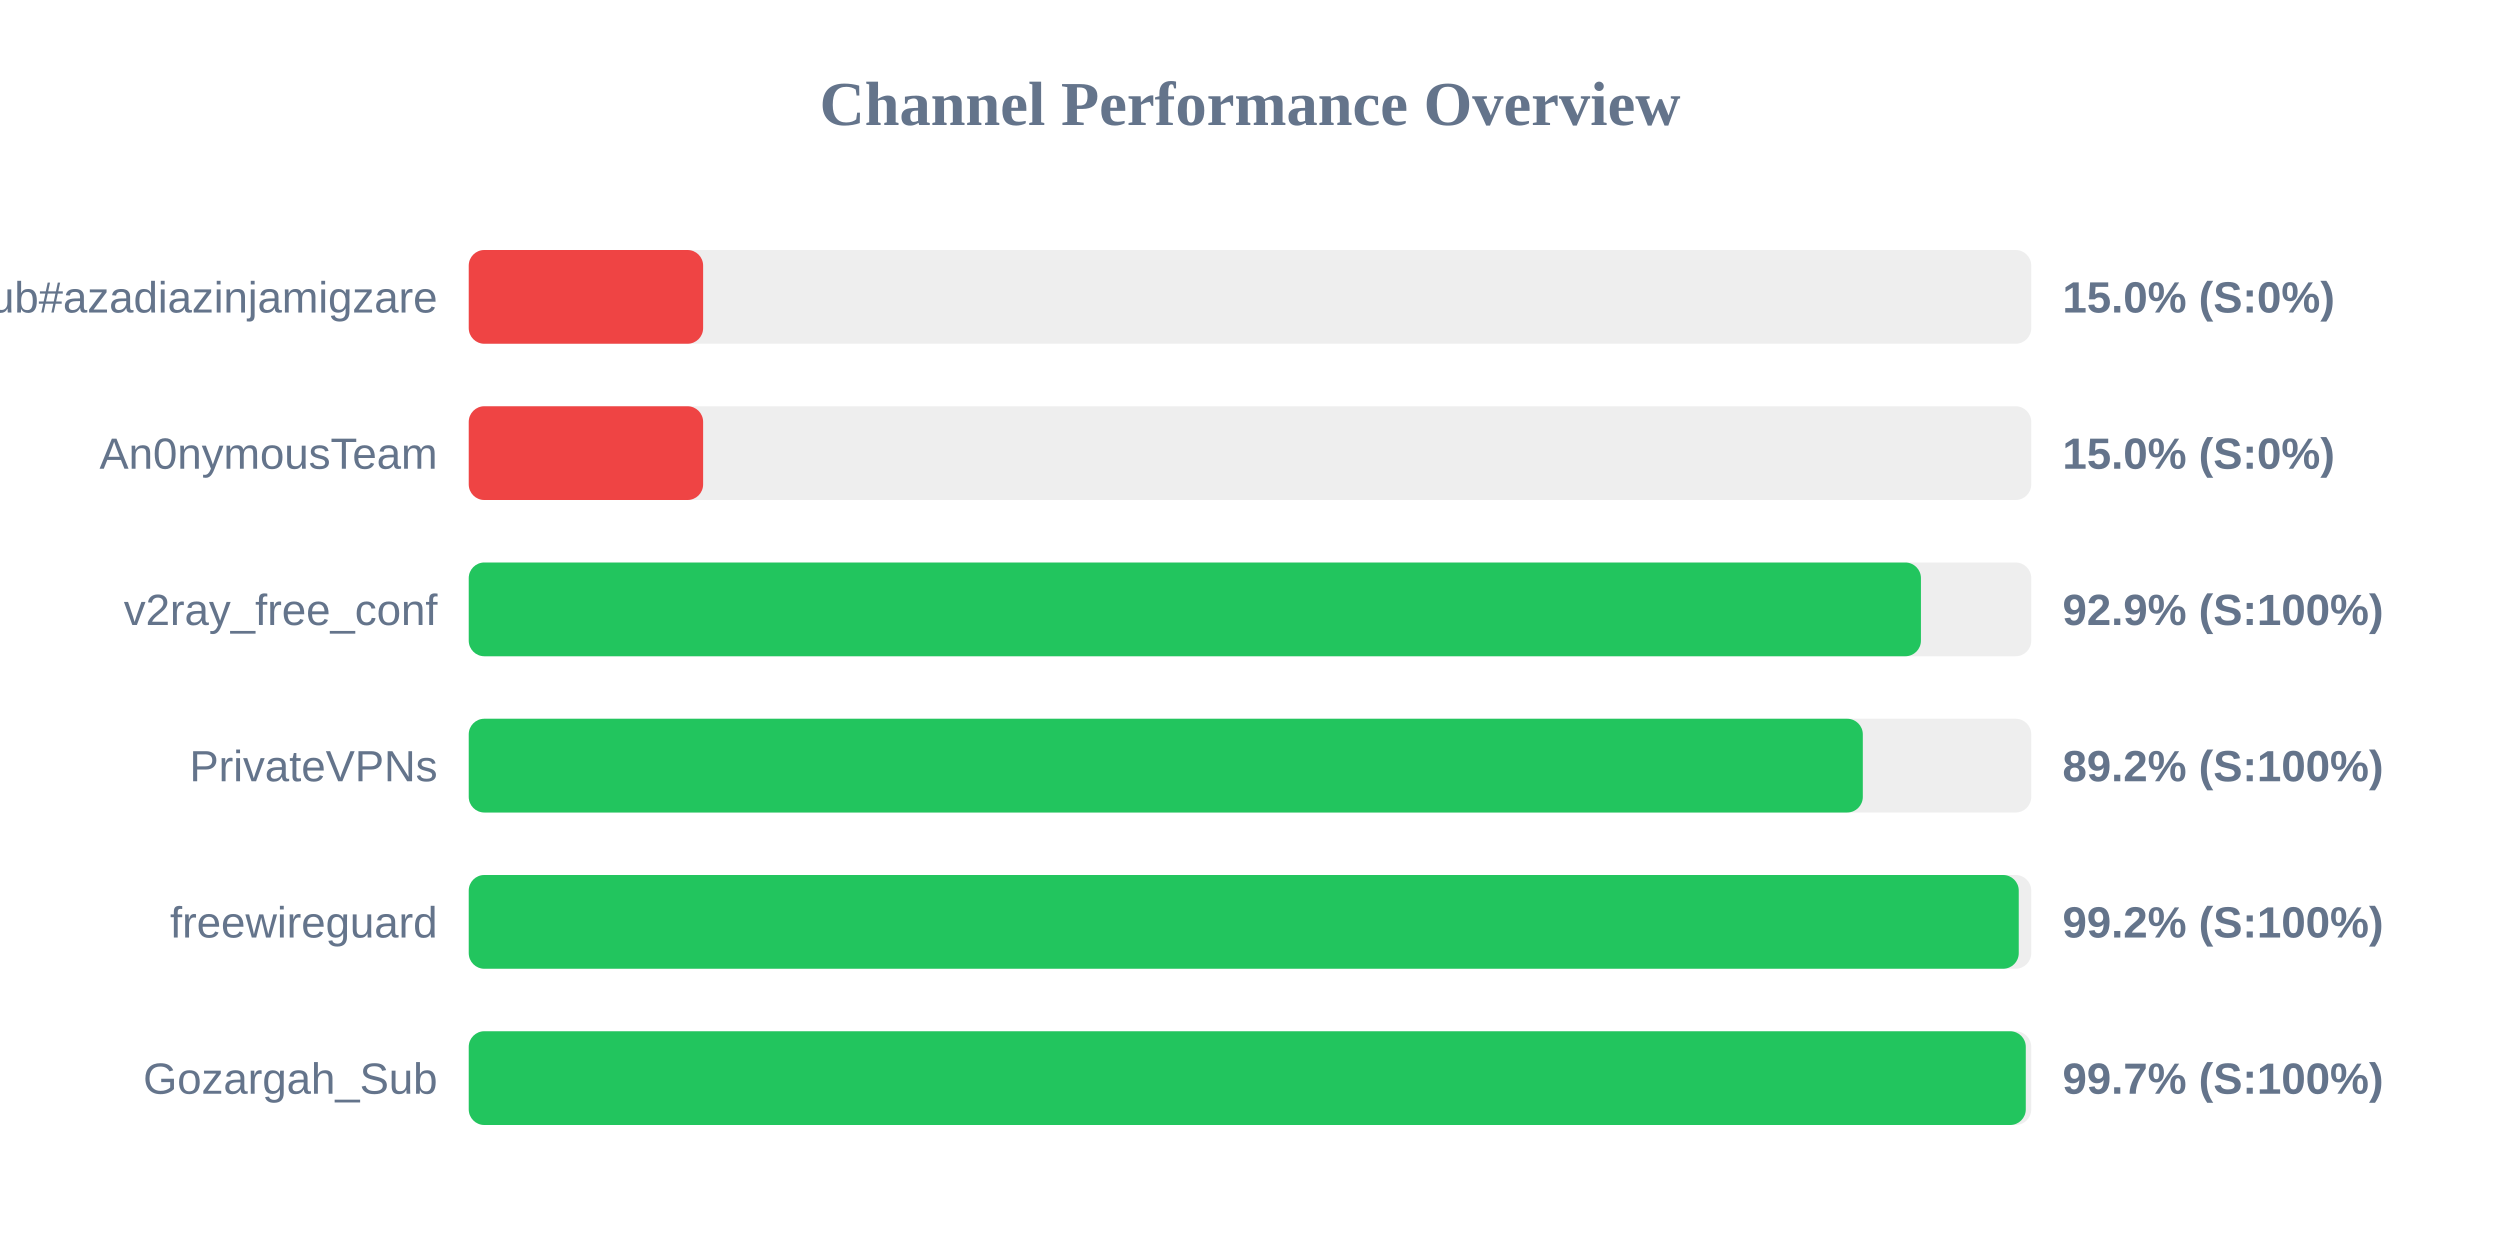
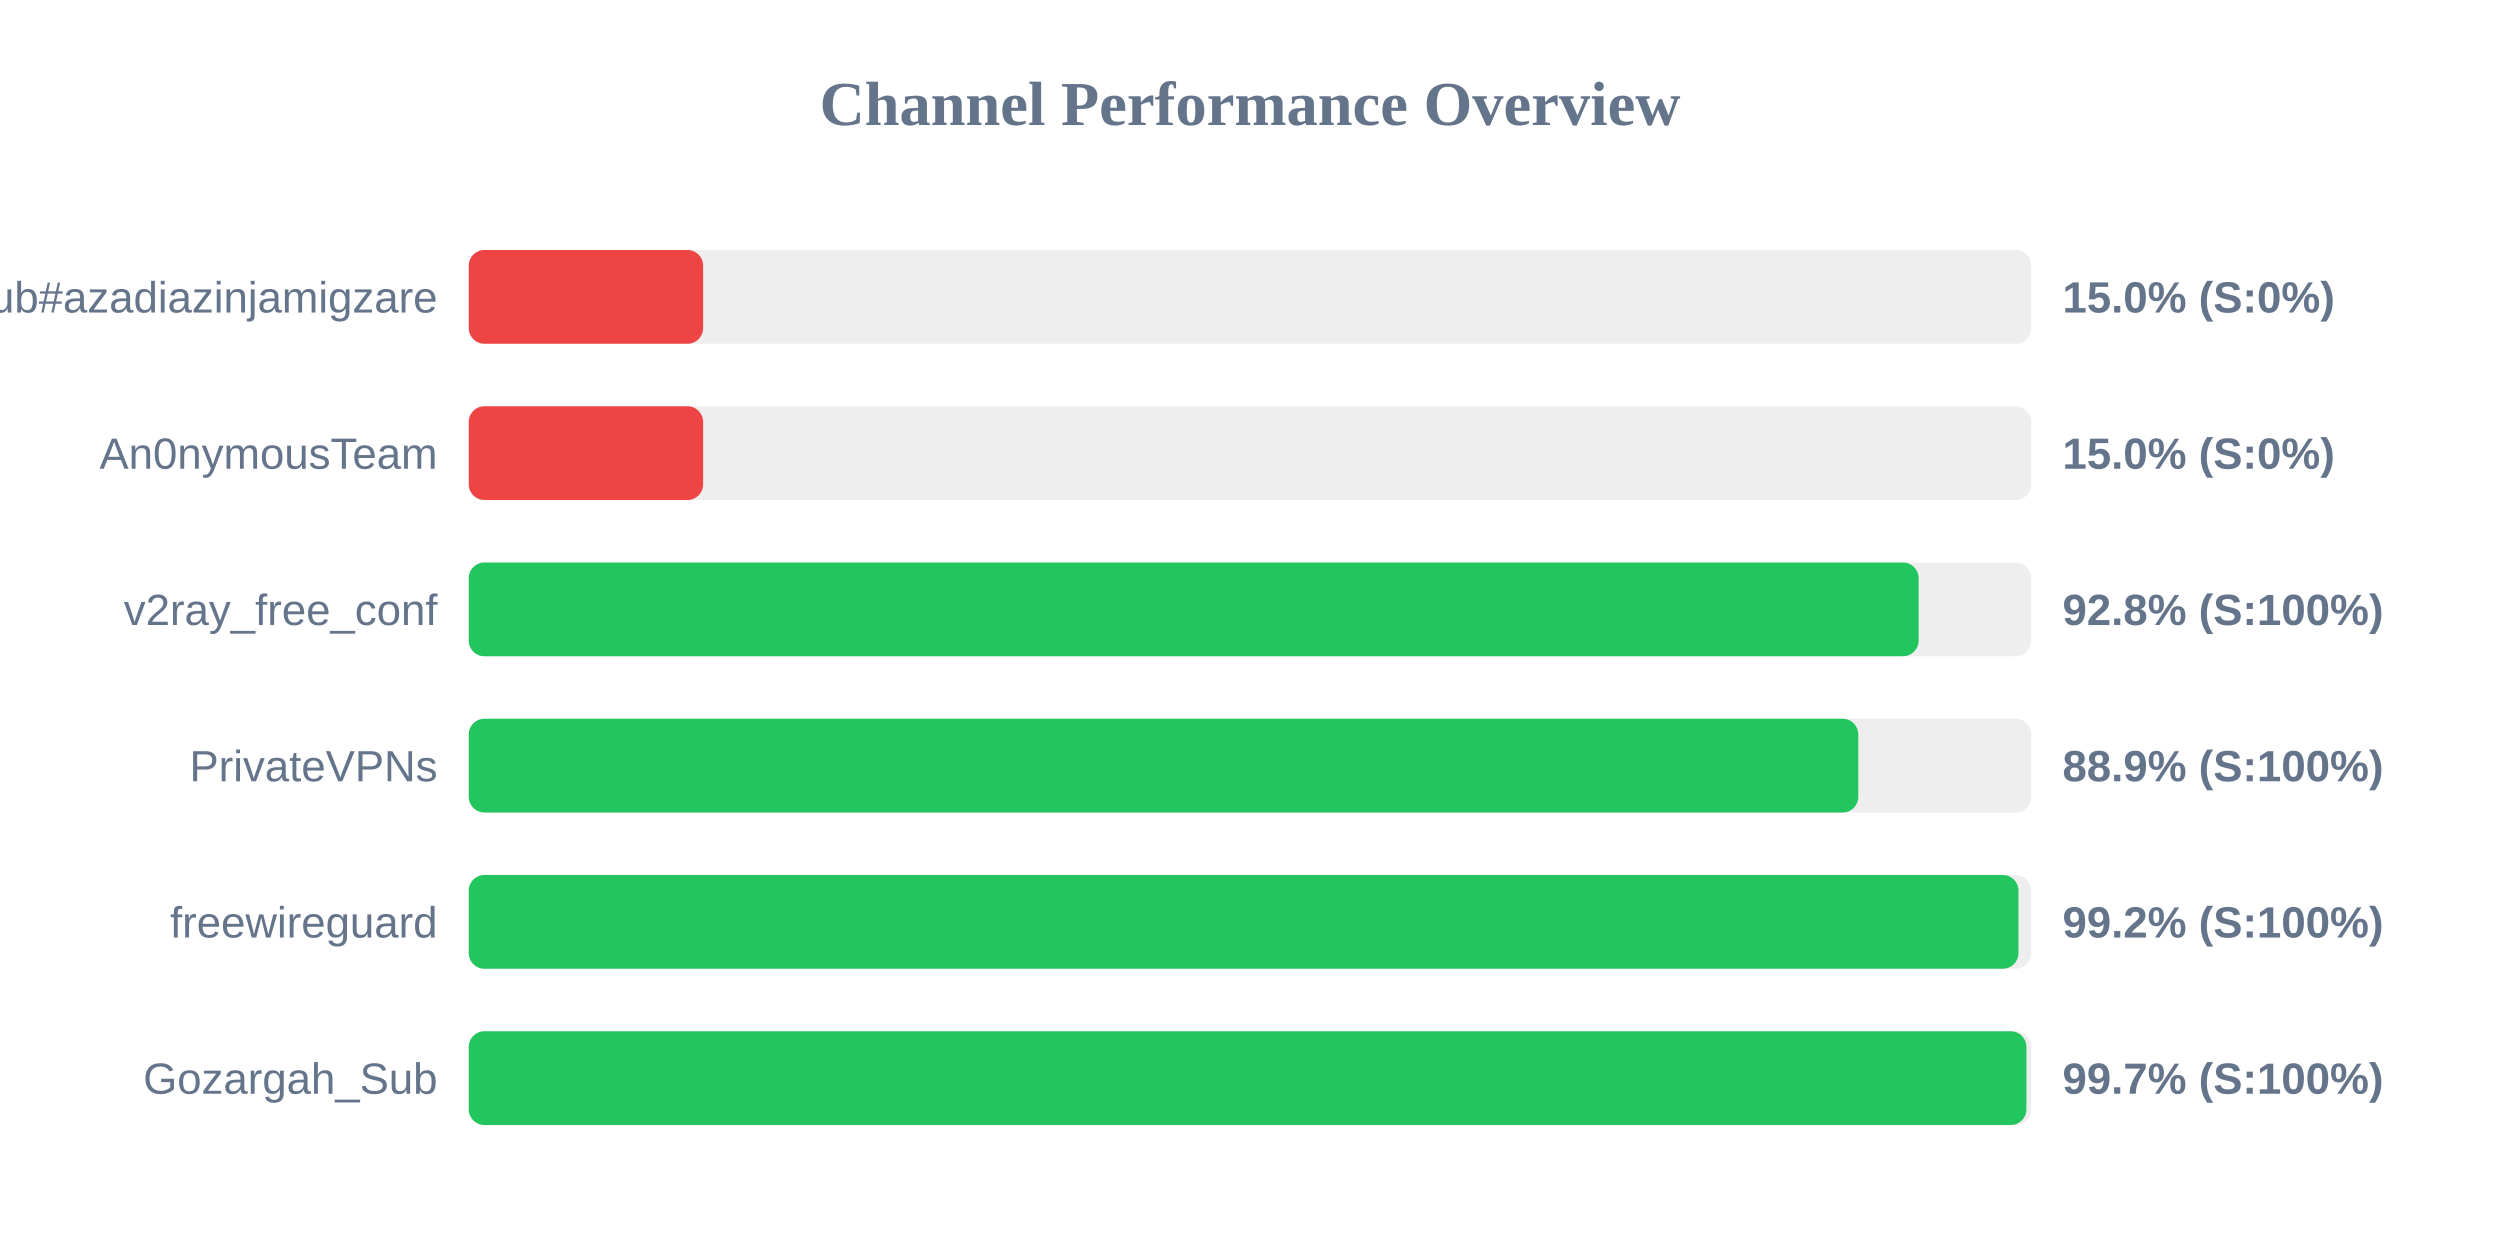
<svg xmlns="http://www.w3.org/2000/svg" width="800" height="400" version="1.1">
  <style>
        .row { font: 14px Arial; fill: #64748b; }
        .score { font: bold 14px Arial; fill: #64748b; }
    </style>
  <text x="400" y="40" text-anchor="middle" font-size="20px" font-weight="bold" fill="#64748b">Channel Performance Overview</text>
  <rect x="150" y="80" width="500" height="30" fill="#eee" rx="5" />
  <rect x="150" y="80" width="75.0" height="30" fill="#ef4444" rx="5" />
  <text x="140" y="100" text-anchor="end" class="row">Sub#azadiazinjamigzare</text>
  <text x="660" y="100" text-anchor="start" class="score">15.0% (S:0%)</text>
  <rect x="150" y="130" width="500" height="30" fill="#eee" rx="5" />
  <rect x="150" y="130" width="75.0" height="30" fill="#ef4444" rx="5" />
  <text x="140" y="150" text-anchor="end" class="row">An0nymousTeam</text>
  <text x="660" y="150" text-anchor="start" class="score">15.0% (S:0%)</text>
  <rect x="150" y="180" width="500" height="30" fill="#eee" rx="5" />
-   <rect x="150" y="180" width="464.7" height="30" fill="#22c55e" rx="5" />
+   <rect x="150" y="180" width="463.95" height="30" fill="#22c55e" rx="5" />
  <text x="140" y="200" text-anchor="end" class="row">v2ray_free_conf</text>
-   <text x="660" y="200" text-anchor="start" class="score">92.9% (S:100%)</text>
+   <text x="660" y="200" text-anchor="start" class="score">92.8% (S:100%)</text>
  <rect x="150" y="230" width="500" height="30" fill="#eee" rx="5" />
-   <rect x="150" y="230" width="446.1" height="30" fill="#22c55e" rx="5" />
+   <rect x="150" y="230" width="444.65" height="30" fill="#22c55e" rx="5" />
  <text x="140" y="250" text-anchor="end" class="row">PrivateVPNs</text>
-   <text x="660" y="250" text-anchor="start" class="score">89.2% (S:100%)</text>
+   <text x="660" y="250" text-anchor="start" class="score">88.9% (S:100%)</text>
  <rect x="150" y="280" width="500" height="30" fill="#eee" rx="5" />
-   <rect x="150" y="280" width="496.0" height="30" fill="#22c55e" rx="5" />
+   <rect x="150" y="280" width="495.9" height="30" fill="#22c55e" rx="5" />
  <text x="140" y="300" text-anchor="end" class="row">freewireguard</text>
  <text x="660" y="300" text-anchor="start" class="score">99.2% (S:100%)</text>
  <rect x="150" y="330" width="500" height="30" fill="#eee" rx="5" />
-   <rect x="150" y="330" width="498.25" height="30" fill="#22c55e" rx="5" />
+   <rect x="150" y="330" width="498.45" height="30" fill="#22c55e" rx="5" />
  <text x="140" y="350" text-anchor="end" class="row">Gozargah_Sub</text>
  <text x="660" y="350" text-anchor="start" class="score">99.7% (S:100%)</text>
</svg>
